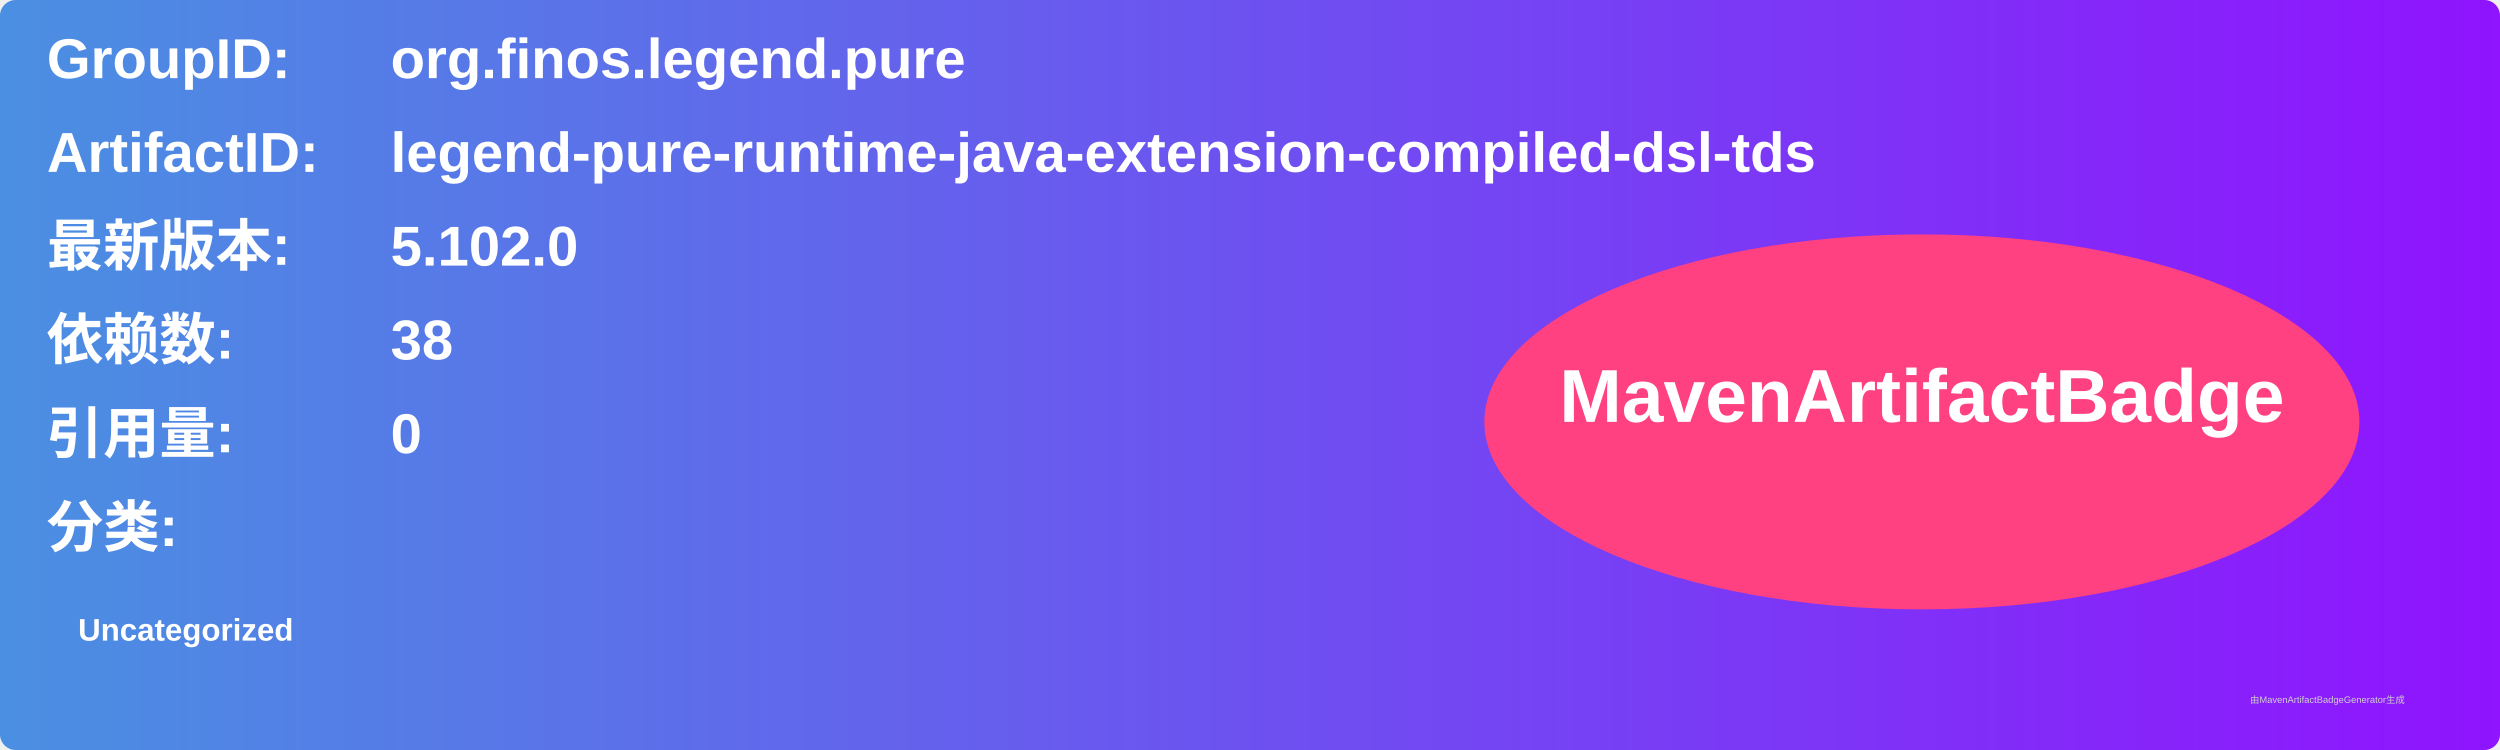
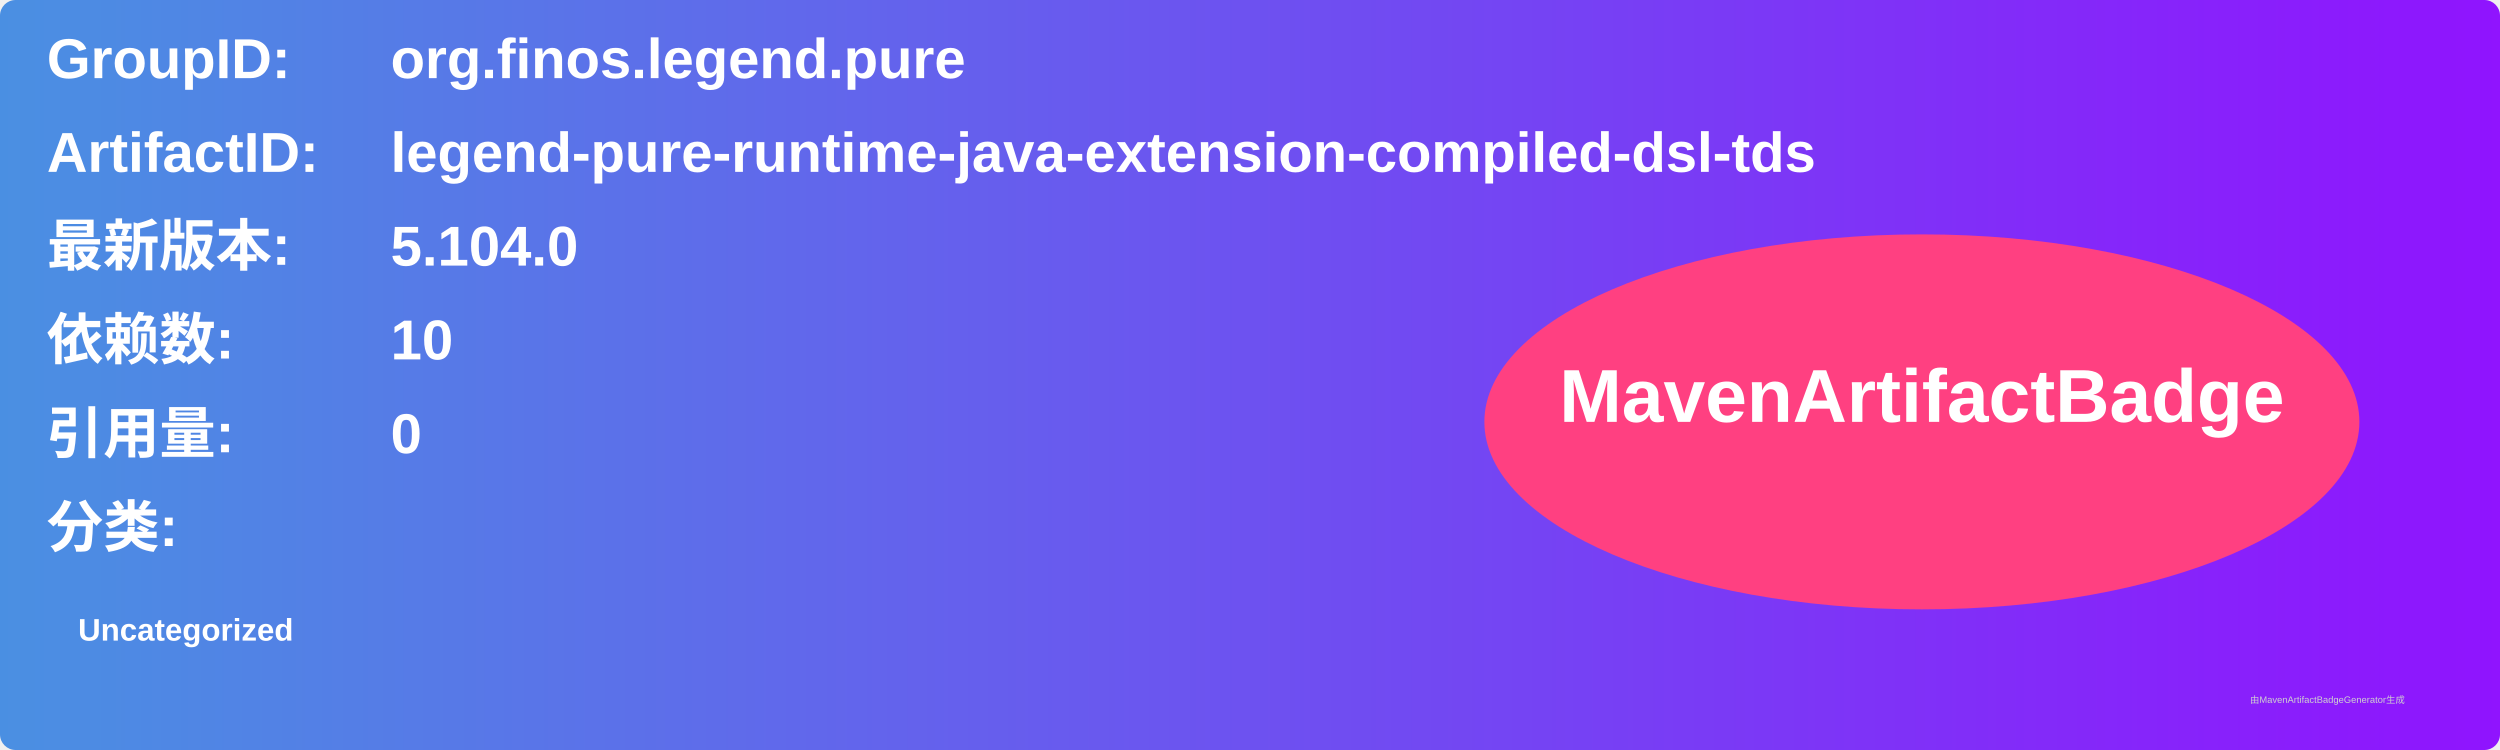
<svg xmlns="http://www.w3.org/2000/svg" width="800" height="240" viewBox="0 0 800 240">
  <linearGradient id="grad" x1="0%" y1="0%" x2="100%" y2="0%">
    <stop offset="0%" stop-color="#4a90e2" />
    <stop offset="100%" stop-color="#9013fe" />
  </linearGradient>
  <rect width="100%" height="100%" rx="5" ry="5" fill="url(#grad)" />
  <g transform="translate(15, 15)">
    <text x="0" y="10" font-family="Arial" font-size="18" fill="white" font-weight="bold" width="260">GroupID:</text>
    <text x="110" y="10" font-family="Arial" font-size="18" fill="white" font-weight="bold" width="460">org.finos.legend.pure</text>
    <text x="0" y="40" font-family="Arial" font-size="18" fill="white" font-weight="bold" width="260">ArtifactID:</text>
    <text x="110" y="40" font-family="Arial" font-size="18" fill="white" font-weight="bold" width="460">legend-pure-runtime-java-extension-compiled-dsl-tds</text>
    <text x="0" y="70" font-family="Arial" font-size="18" fill="white" font-weight="bold">最新版本:</text>
    <text x="110" y="70" font-family="Arial" font-size="18" fill="white" font-weight="bold">
-       <tspan font-weight="bold">5.102.0</tspan>
+       <tspan font-weight="bold">5.104.0</tspan>
    </text>
    <text x="0" y="100" font-family="Arial" font-size="18" fill="white" font-weight="bold">依赖数: </text>
    <text x="110" y="100" font-family="Arial" font-size="18" fill="white">
-       <tspan font-weight="bold">38</tspan>
+       <tspan font-weight="bold">10</tspan>
    </text>
    <text x="0" y="130" font-family="Arial" font-size="18" fill="white" font-weight="bold">引用量: </text>
    <text x="110" y="130" font-family="Arial" font-size="18" fill="white">
      <tspan font-weight="bold">0</tspan>
    </text>
    <text x="0" y="160" font-family="Arial" font-size="18" fill="white" font-weight="bold">分类:</text>
    <text x="10" y="190" font-family="Arial" font-size="10" fill="white">
      <tspan font-weight="bold">Uncategorized</tspan>
    </text>
    <ellipse cx="600" cy="120" rx="140" ry="60" fill="#ff4081" />
    <text x="600" y="120" text-anchor="middle" font-family="Arial" font-size="24" fill="white" font-weight="bold">MavenArtifactBadge</text>
  </g>
  <text x="720" y="225" font-family="Arial" font-size="3" fill="#d0d0d0">由MavenArtifactBadgeGenerator生成</text>
</svg>
